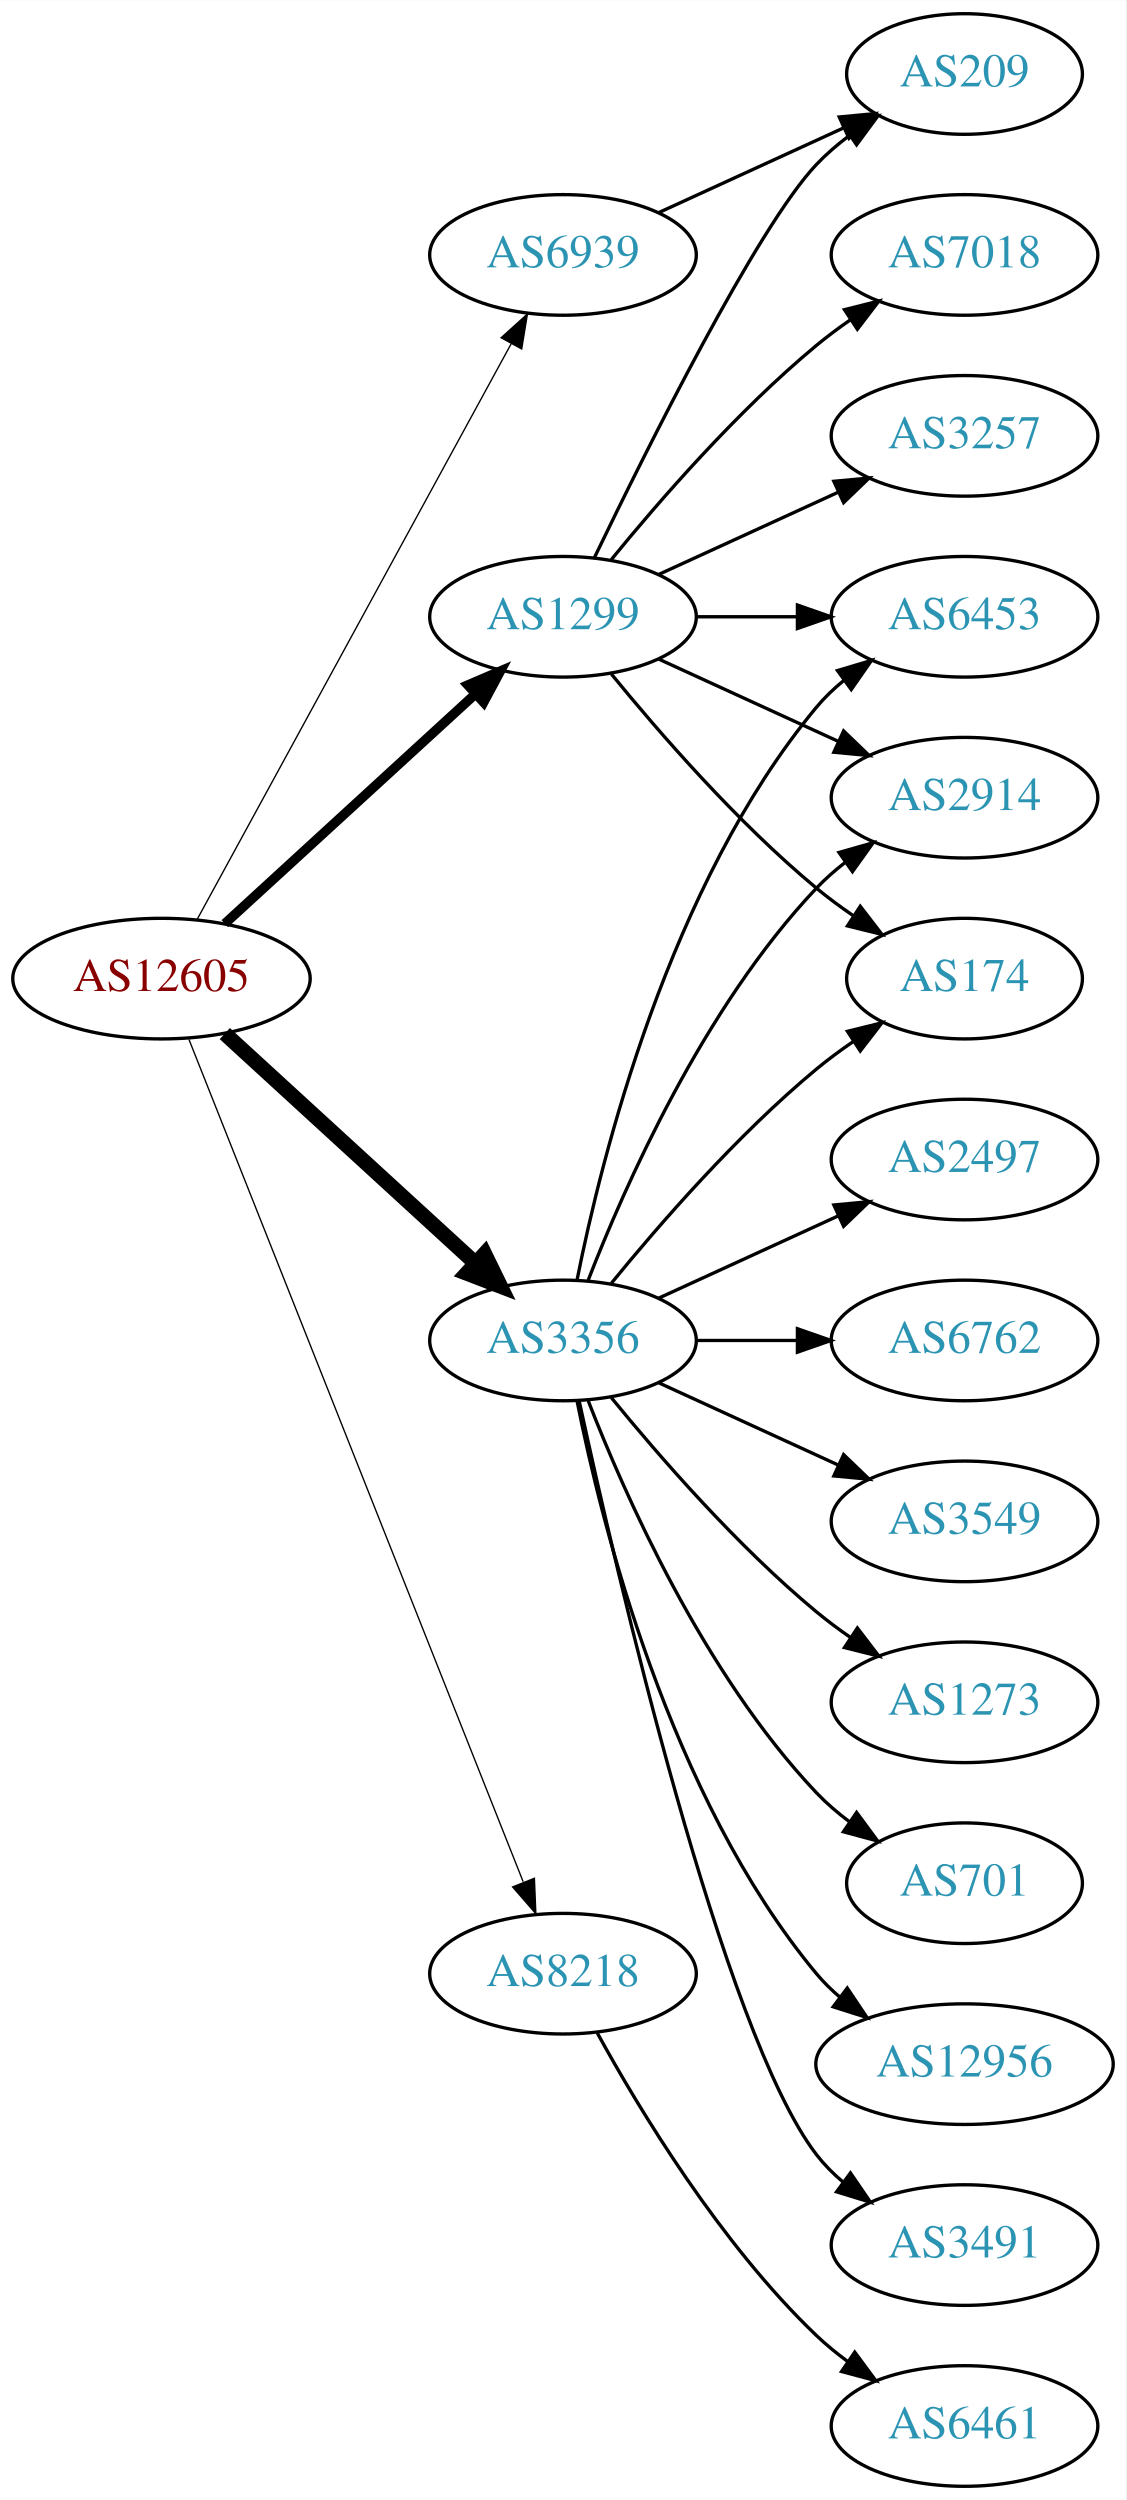
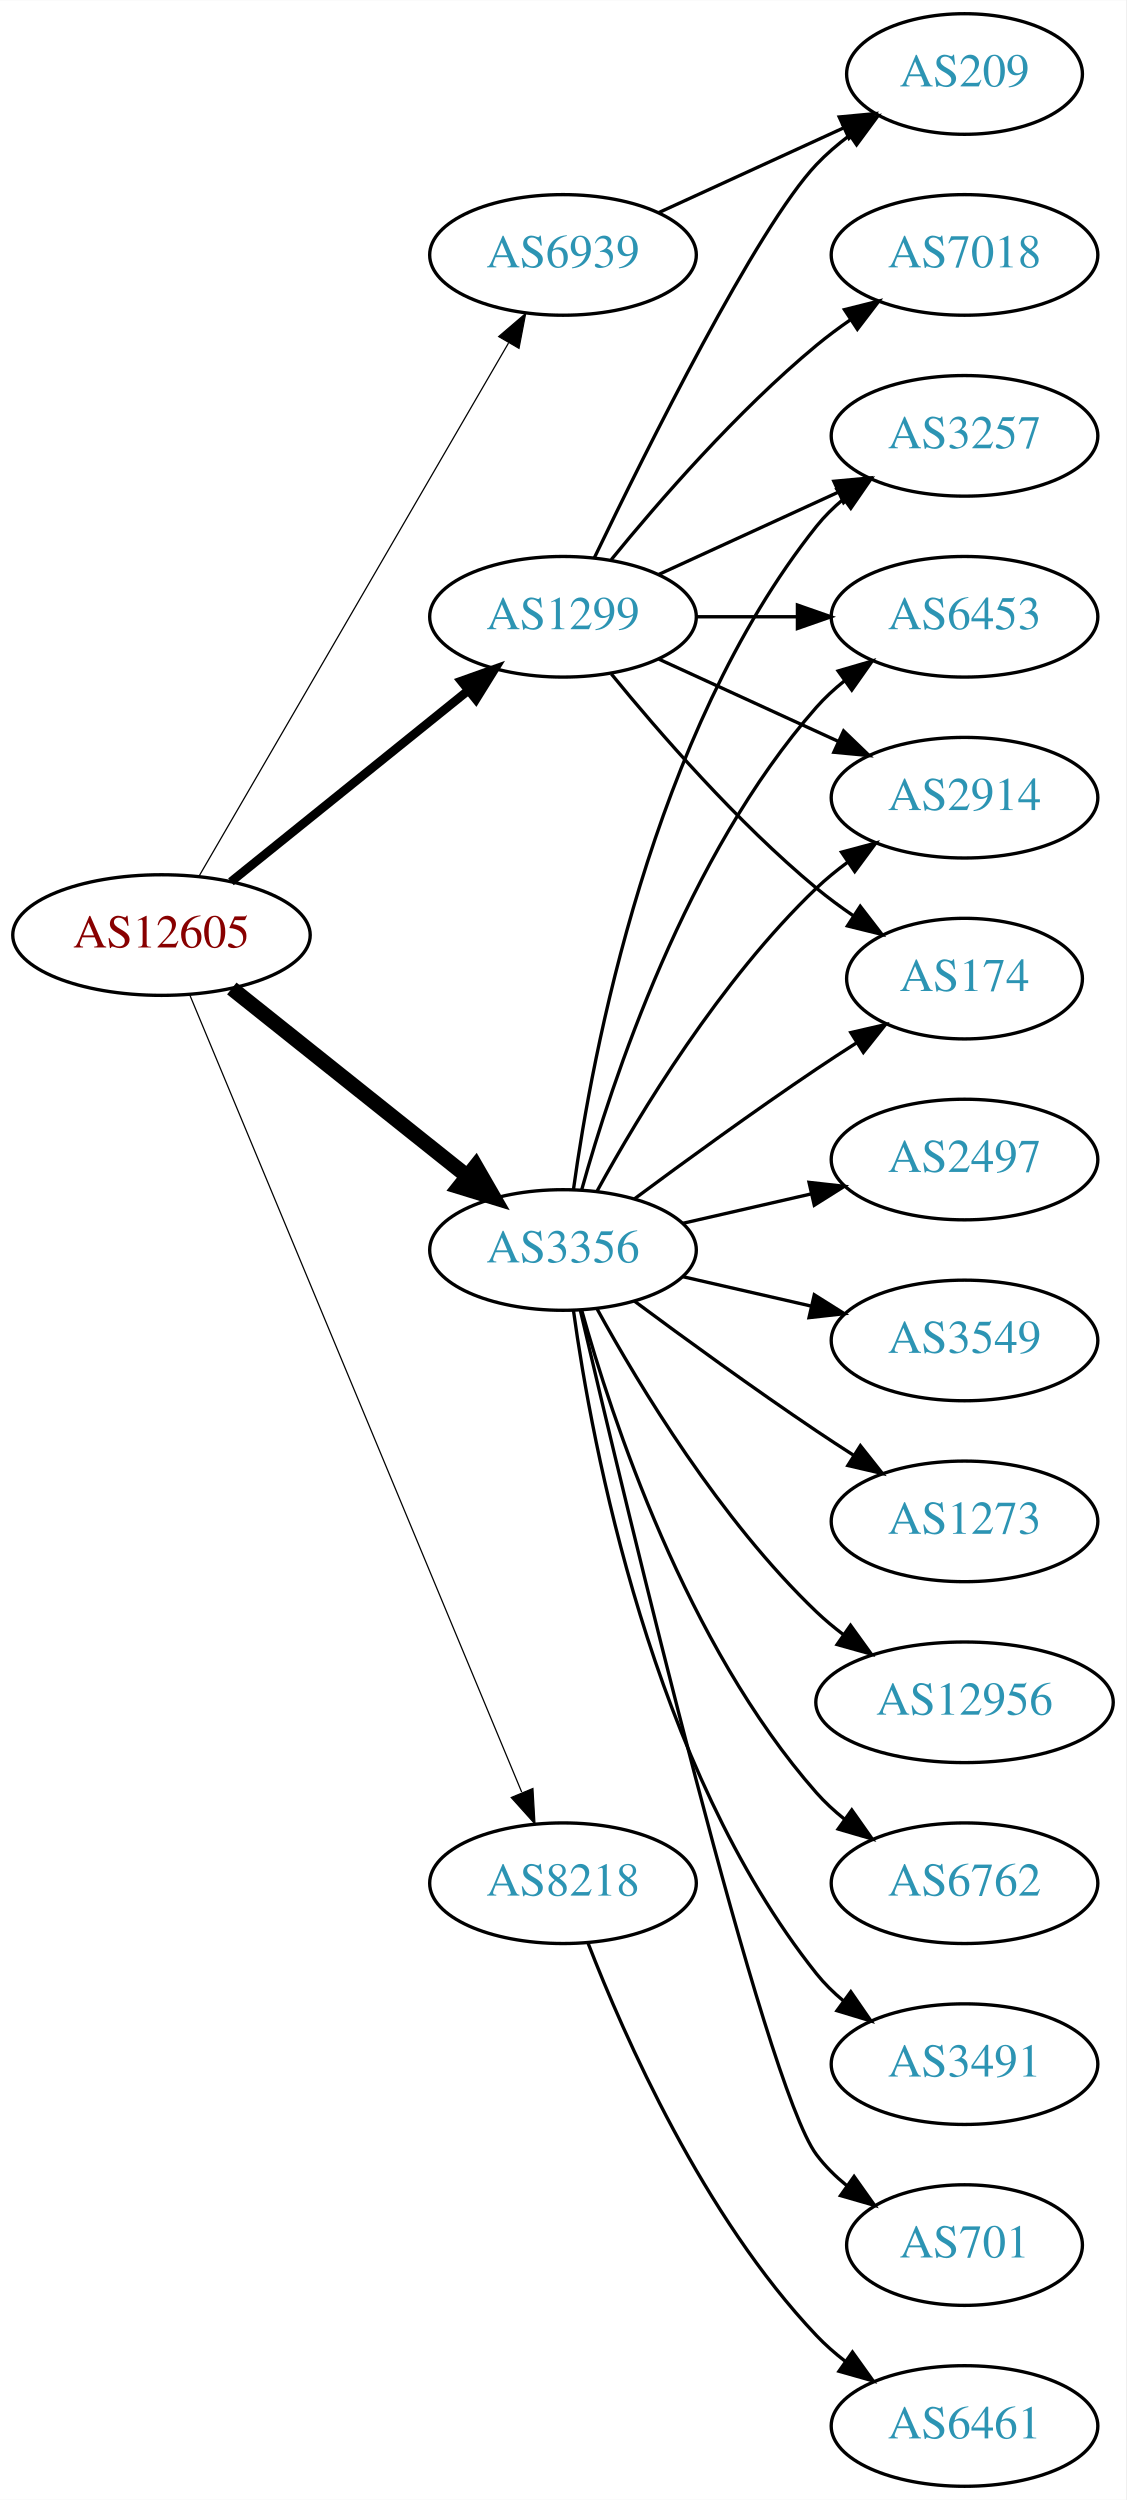
<svg xmlns="http://www.w3.org/2000/svg" xmlns:xlink="http://www.w3.org/1999/xlink" width="336pt" height="746pt" viewBox="0.00 0.00 336.08 746.00">
  <g id="graph0" class="graph" transform="scale(1 1) rotate(0) translate(4 742)">
    <polygon fill="white" stroke="none" points="-4,4 -4,-742 332.077,-742 332.077,4 -4,4" />
    <g id="node1" class="node">
      <g id="a_node1">
        <a xlink:href="/asn/12605" xlink:title="AS12605 ~ Linz, Austria [AT]">
-           <ellipse fill="#ffffff" stroke="black" cx="44.196" cy="-450" rx="44.393" ry="18" />
-           <text text-anchor="middle" x="44.196" y="-446.3" font-family="Times,serif" font-size="14.00" fill="#880000">AS12605</text>
+           <ellipse fill="#ffffff" stroke="black" cx="44.196" cy="-463" rx="44.393" ry="18" />
+           <text text-anchor="middle" x="44.196" y="-459.3" font-family="Times,serif" font-size="14.00" fill="#880000">AS12605</text>
        </a>
      </g>
    </g>
    <g id="node2" class="node">
      <g id="a_node2">
        <a xlink:href="/asn/1299" xlink:title="AS1299 ~ Telia Carrier [EU]">
          <ellipse fill="#ffffff" stroke="black" cx="164.039" cy="-558" rx="39.794" ry="18" />
          <text text-anchor="middle" x="164.039" y="-554.3" font-family="Times,serif" font-size="14.00" fill="#2c94b3">AS1299</text>
        </a>
      </g>
    </g>
    <g id="edge1" class="edge">
-       <path fill="none" stroke="black" stroke-width="2.864" d="M63.094,-466.403C83.022,-484.667 115.38,-514.322 137.857,-534.921" />
-       <polygon fill="black" stroke="black" stroke-width="2.864" points="135.622,-537.62 145.359,-541.797 140.351,-532.46 135.622,-537.62" />
+       <path fill="none" stroke="black" stroke-width="2.625" d="M64.92,-478.901C84.325,-494.544 114.111,-518.557 135.775,-536.021" />
+       <polygon fill="black" stroke="black" stroke-width="2.625" points="133.66,-538.812 143.642,-542.363 138.054,-533.362 133.66,-538.812" />
    </g>
    <g id="node3" class="node">
      <g id="a_node3">
        <a xlink:href="/asn/3356" xlink:title="AS3356 ~ Level 3 Parent, LLC [US]">
-           <ellipse fill="#ffffff" stroke="black" cx="164.039" cy="-342" rx="39.794" ry="18" />
-           <text text-anchor="middle" x="164.039" y="-338.3" font-family="Times,serif" font-size="14.00" fill="#2c94b3">AS3356</text>
+           <ellipse fill="#ffffff" stroke="black" cx="164.039" cy="-369" rx="39.794" ry="18" />
+           <text text-anchor="middle" x="164.039" y="-365.3" font-family="Times,serif" font-size="14.00" fill="#2c94b3">AS3356</text>
        </a>
      </g>
    </g>
    <g id="edge2" class="edge">
-       <path fill="none" stroke="black" stroke-width="4.5" d="M63.094,-433.597C83.022,-415.333 115.38,-385.678 137.857,-365.079" />
-       <polygon fill="black" stroke="black" stroke-width="4.5" points="140.647,-367.863 145.359,-358.203 135.326,-362.057 140.647,-367.863" />
+       <path fill="none" stroke="black" stroke-width="4.5" d="M65.186,-447.054C84.518,-431.634 113.969,-408.141 135.512,-390.957" />
+       <polygon fill="black" stroke="black" stroke-width="4.5" points="137.981,-394.024 143.343,-384.71 133.071,-387.868 137.981,-394.024" />
    </g>
    <g id="node4" class="node">
      <g id="a_node4">
        <a xlink:href="/asn/6939" xlink:title="AS6939 ~ Hurricane Electric LLC [US]">
          <ellipse fill="#ffffff" stroke="black" cx="164.039" cy="-666" rx="39.794" ry="18" />
          <text text-anchor="middle" x="164.039" y="-662.3" font-family="Times,serif" font-size="14.00" fill="#2c94b3">AS6939</text>
        </a>
      </g>
    </g>
    <g id="edge3" class="edge">
-       <path fill="none" stroke="black" stroke-width="0.409" d="M54.84,-467.676C75.521,-505.584 124.234,-594.873 148.613,-639.559" />
-       <polygon fill="black" stroke="black" stroke-width="0.409" points="145.565,-641.28 153.427,-648.383 151.71,-637.928 145.565,-641.28" />
+       <path fill="none" stroke="black" stroke-width="0.375" d="M55.448,-480.66C76.219,-516.442 123.368,-597.661 147.77,-639.697" />
+       <polygon fill="black" stroke="black" stroke-width="0.375" points="144.847,-641.634 152.895,-648.526 150.901,-638.12 144.847,-641.634" />
    </g>
    <g id="node5" class="node">
      <g id="a_node5">
        <a xlink:href="/asn/8218" xlink:title="AS8218 ~ legacy Neotelecoms [FR]">
-           <ellipse fill="#ffffff" stroke="black" cx="164.039" cy="-153" rx="39.794" ry="18" />
-           <text text-anchor="middle" x="164.039" y="-149.3" font-family="Times,serif" font-size="14.00" fill="#2c94b3">AS8218</text>
+           <ellipse fill="#ffffff" stroke="black" cx="164.039" cy="-180" rx="39.794" ry="18" />
+           <text text-anchor="middle" x="164.039" y="-176.3" font-family="Times,serif" font-size="14.00" fill="#2c94b3">AS8218</text>
        </a>
      </g>
    </g>
    <g id="edge4" class="edge">
-       <path fill="none" stroke="black" stroke-width="0.409" d="M52.39,-431.868C72.325,-381.627 128.366,-240.385 152.148,-180.447" />
-       <polygon fill="black" stroke="black" stroke-width="0.409" points="155.504,-181.48 155.939,-170.894 148.997,-178.899 155.504,-181.48" />
+       <path fill="none" stroke="black" stroke-width="0.375" d="M52.568,-445.297C72.532,-397.353 127.752,-264.741 151.707,-207.212" />
+       <polygon fill="black" stroke="black" stroke-width="0.375" points="155.057,-208.273 155.67,-197.696 148.595,-205.582 155.057,-208.273" />
    </g>
    <g id="node6" class="node">
      <g id="a_node6">
-         <a xlink:href="/asn/7018" xlink:title="AS7018 ~ AT&amp;T Services, Inc. [US]">
-           <ellipse fill="#ffffff" stroke="black" cx="283.881" cy="-666" rx="39.794" ry="18" />
-           <text text-anchor="middle" x="283.881" y="-662.3" font-family="Times,serif" font-size="14.00" fill="#2c94b3">AS7018</text>
+         <a xlink:href="/asn/3257" xlink:title="AS3257 ~ GTT [DE]">
+           <ellipse fill="#ffffff" stroke="black" cx="283.881" cy="-612" rx="39.794" ry="18" />
+           <text text-anchor="middle" x="283.881" y="-608.3" font-family="Times,serif" font-size="14.00" fill="#2c94b3">AS3257</text>
        </a>
      </g>
    </g>
    <g id="edge5" class="edge">
-       <path fill="none" stroke="black" d="M178.458,-575.065C192.572,-592.375 215.987,-619.345 239.685,-639 242.901,-641.668 246.402,-644.27 249.972,-646.741" />
-       <polygon fill="black" stroke="black" points="248.05,-649.666 258.329,-652.236 251.896,-643.817 248.05,-649.666" />
+       <path fill="none" stroke="black" d="M192.667,-570.661C208.624,-577.973 228.895,-587.261 246.178,-595.181" />
+       <polygon fill="black" stroke="black" points="244.876,-598.435 255.425,-599.419 247.793,-592.071 244.876,-598.435" />
    </g>
    <g id="node7" class="node">
      <g id="a_node7">
        <a xlink:href="/asn/6453" xlink:title="AS6453 ~ TATA COMMUNICATIONS (AMERICA) INC [US]">
          <ellipse fill="#ffffff" stroke="black" cx="283.881" cy="-558" rx="39.794" ry="18" />
          <text text-anchor="middle" x="283.881" y="-554.3" font-family="Times,serif" font-size="14.00" fill="#2c94b3">AS6453</text>
        </a>
      </g>
    </g>
    <g id="edge6" class="edge">
      <path fill="none" stroke="black" d="M203.951,-558C213.505,-558 223.854,-558 233.817,-558" />
      <polygon fill="black" stroke="black" points="234.009,-561.5 244.009,-558 234.009,-554.5 234.009,-561.5" />
    </g>
    <g id="node8" class="node">
      <g id="a_node8">
-         <a xlink:href="/asn/3257" xlink:title="AS3257 ~ GTT [DE]">
-           <ellipse fill="#ffffff" stroke="black" cx="283.881" cy="-612" rx="39.794" ry="18" />
-           <text text-anchor="middle" x="283.881" y="-608.3" font-family="Times,serif" font-size="14.00" fill="#2c94b3">AS3257</text>
+         <a xlink:href="/asn/209" xlink:title="AS209 ~ CenturyLink Communications, LLC [US]">
+           <ellipse fill="#ffffff" stroke="black" cx="283.881" cy="-720" rx="35.194" ry="18" />
+           <text text-anchor="middle" x="283.881" y="-716.3" font-family="Times,serif" font-size="14.00" fill="#2c94b3">AS209</text>
        </a>
      </g>
    </g>
    <g id="edge7" class="edge">
-       <path fill="none" stroke="black" d="M192.667,-570.661C208.624,-577.973 228.895,-587.261 246.178,-595.181" />
-       <polygon fill="black" stroke="black" points="244.876,-598.435 255.425,-599.419 247.793,-592.071 244.876,-598.435" />
+       <path fill="none" stroke="black" d="M173.386,-575.595C188.853,-607.732 221.998,-674.34 239.685,-693 242.628,-696.105 246.001,-699.001 249.537,-701.655" />
+       <polygon fill="black" stroke="black" points="247.722,-704.654 257.956,-707.397 251.666,-698.871 247.722,-704.654" />
    </g>
    <g id="node9" class="node">
      <g id="a_node9">
        <a xlink:href="/asn/2914" xlink:title="AS2914 ~ NTT America, Inc. [US]">
          <ellipse fill="#ffffff" stroke="black" cx="283.881" cy="-504" rx="39.794" ry="18" />
          <text text-anchor="middle" x="283.881" y="-500.3" font-family="Times,serif" font-size="14.00" fill="#2c94b3">AS2914</text>
        </a>
      </g>
    </g>
    <g id="edge8" class="edge">
      <path fill="none" stroke="black" d="M192.667,-545.339C208.624,-538.027 228.895,-528.739 246.178,-520.819" />
      <polygon fill="black" stroke="black" points="247.793,-523.929 255.425,-516.581 244.876,-517.565 247.793,-523.929" />
    </g>
    <g id="node10" class="node">
      <g id="a_node10">
+         <a xlink:href="/asn/7018" xlink:title="AS7018 ~ AT&amp;T Services, Inc. [US]">
+           <ellipse fill="#ffffff" stroke="black" cx="283.881" cy="-666" rx="39.794" ry="18" />
+           <text text-anchor="middle" x="283.881" y="-662.3" font-family="Times,serif" font-size="14.00" fill="#2c94b3">AS7018</text>
+         </a>
+       </g>
+     </g>
+     <g id="edge9" class="edge">
+       <path fill="none" stroke="black" d="M178.458,-575.065C192.572,-592.375 215.987,-619.345 239.685,-639 242.901,-641.668 246.402,-644.27 249.972,-646.741" />
+       <polygon fill="black" stroke="black" points="248.05,-649.666 258.329,-652.236 251.896,-643.817 248.05,-649.666" />
+     </g>
+     <g id="node11" class="node">
+       <g id="a_node11">
        <a xlink:href="/asn/174" xlink:title="AS174 ~ Cogent Communications [US]">
          <ellipse fill="#ffffff" stroke="black" cx="283.881" cy="-450" rx="35.194" ry="18" />
          <text text-anchor="middle" x="283.881" y="-446.3" font-family="Times,serif" font-size="14.00" fill="#2c94b3">AS174</text>
        </a>
      </g>
    </g>
-     <g id="edge9" class="edge">
+     <g id="edge10" class="edge">
      <path fill="none" stroke="black" d="M178.458,-540.935C192.572,-523.625 215.987,-496.655 239.685,-477 243.148,-474.128 246.941,-471.331 250.795,-468.692" />
      <polygon fill="black" stroke="black" points="252.757,-471.592 259.228,-463.203 248.938,-465.725 252.757,-471.592" />
    </g>
-     <g id="node11" class="node">
-       <g id="a_node11">
-         <a xlink:href="/asn/209" xlink:title="AS209 ~ CenturyLink Communications, LLC [US]">
-           <ellipse fill="#ffffff" stroke="black" cx="283.881" cy="-720" rx="35.194" ry="18" />
-           <text text-anchor="middle" x="283.881" y="-716.3" font-family="Times,serif" font-size="14.00" fill="#2c94b3">AS209</text>
-         </a>
-       </g>
-     </g>
-     <g id="edge10" class="edge">
-       <path fill="none" stroke="black" d="M173.386,-575.595C188.853,-607.732 221.998,-674.34 239.685,-693 242.628,-696.105 246.001,-699.001 249.537,-701.655" />
-       <polygon fill="black" stroke="black" points="247.722,-704.654 257.956,-707.397 251.666,-698.871 247.722,-704.654" />
-     </g>
-     <g id="edge18" class="edge">
-       <path fill="none" stroke="black" d="M168.237,-360.073C175.401,-396.141 195.675,-478.125 239.685,-531 242.09,-533.889 244.886,-536.563 247.879,-539.013" />
-       <polygon fill="black" stroke="black" points="245.967,-541.95 256.122,-544.973 250.069,-536.277 245.967,-541.95" />
-     </g>
-     <g id="edge13" class="edge">
-       <path fill="none" stroke="black" d="M171.562,-359.994C182.312,-387.728 205.969,-441.429 239.685,-477 242.271,-479.728 245.188,-482.294 248.257,-484.677" />
-       <polygon fill="black" stroke="black" points="246.411,-487.658 256.605,-490.543 250.435,-481.93 246.411,-487.658" />
-     </g>
-     <g id="edge16" class="edge">
-       <path fill="none" stroke="black" d="M178.458,-359.065C192.572,-376.375 215.987,-403.345 239.685,-423 243.148,-425.872 246.941,-428.669 250.795,-431.308" />
-       <polygon fill="black" stroke="black" points="248.938,-434.275 259.228,-436.797 252.757,-428.408 248.938,-434.275" />
+     <g id="edge21" class="edge">
+       <path fill="none" stroke="black" d="M167.178,-387.17C172.678,-426.974 190.504,-523.233 239.685,-585 242.026,-587.94 244.781,-590.649 247.747,-593.121" />
+       <polygon fill="black" stroke="black" points="245.812,-596.042 255.953,-599.11 249.939,-590.388 245.812,-596.042" />
+     </g>
+     <g id="edge11" class="edge">
+       <path fill="none" stroke="black" d="M169.612,-386.946C178.517,-418.995 200.801,-486.842 239.685,-531 242.169,-533.821 245.019,-536.449 248.044,-538.871" />
+       <polygon fill="black" stroke="black" points="246.162,-541.828 256.334,-544.791 250.23,-536.131 246.162,-541.828" />
+     </g>
+     <g id="edge17" class="edge">
+       <path fill="none" stroke="black" d="M174.28,-386.713C186.825,-409.561 211.002,-449.611 239.685,-477 242.553,-479.739 245.742,-482.347 249.051,-484.785" />
+       <polygon fill="black" stroke="black" points="247.175,-487.742 257.411,-490.477 251.114,-481.956 247.175,-487.742" />
+     </g>
+     <g id="edge20" class="edge">
+       <path fill="none" stroke="black" d="M185.369,-384.277C200.231,-395.304 220.976,-410.407 239.685,-423 243.502,-425.569 247.552,-428.21 251.583,-430.786" />
+       <polygon fill="black" stroke="black" points="249.952,-433.895 260.277,-436.271 253.687,-427.975 249.952,-433.895" />
    </g>
    <g id="node12" class="node">
      <g id="a_node12">
        <a xlink:href="/asn/2497" xlink:title="AS2497 ~ Internet Initiative Japan Inc. [JP]">
          <ellipse fill="#ffffff" stroke="black" cx="283.881" cy="-396" rx="39.794" ry="18" />
          <text text-anchor="middle" x="283.881" y="-392.3" font-family="Times,serif" font-size="14.00" fill="#2c94b3">AS2497</text>
        </a>
      </g>
    </g>
-     <g id="edge11" class="edge">
-       <path fill="none" stroke="black" d="M192.667,-354.661C208.624,-361.973 228.895,-371.261 246.178,-379.181" />
-       <polygon fill="black" stroke="black" points="244.876,-382.435 255.425,-383.419 247.793,-376.071 244.876,-382.435" />
+     <g id="edge12" class="edge">
+       <path fill="none" stroke="black" d="M199.758,-376.955C211.758,-379.704 225.379,-382.825 238.071,-385.733" />
+       <polygon fill="black" stroke="black" points="237.474,-389.187 248.003,-388.009 239.037,-382.364 237.474,-389.187" />
    </g>
    <g id="node13" class="node">
      <g id="a_node13">
-         <a xlink:href="/asn/6762" xlink:title="AS6762 ~ TELECOM ITALIA SPARKLE S.p.A. [IT]">
+         <a xlink:href="/asn/3549" xlink:title="AS3549 ~ Level 3 Parent, LLC [US]">
          <ellipse fill="#ffffff" stroke="black" cx="283.881" cy="-342" rx="39.794" ry="18" />
-           <text text-anchor="middle" x="283.881" y="-338.3" font-family="Times,serif" font-size="14.00" fill="#2c94b3">AS6762</text>
-         </a>
-       </g>
-     </g>
-     <g id="edge12" class="edge">
-       <path fill="none" stroke="black" d="M203.951,-342C213.505,-342 223.854,-342 233.817,-342" />
-       <polygon fill="black" stroke="black" points="234.009,-345.5 244.009,-342 234.009,-338.5 234.009,-345.5" />
+           <text text-anchor="middle" x="283.881" y="-338.3" font-family="Times,serif" font-size="14.00" fill="#2c94b3">AS3549</text>
+         </a>
+       </g>
+     </g>
+     <g id="edge13" class="edge">
+       <path fill="none" stroke="black" d="M199.758,-361.045C211.758,-358.296 225.379,-355.175 238.071,-352.267" />
+       <polygon fill="black" stroke="black" points="239.037,-355.636 248.003,-349.991 237.474,-348.813 239.037,-355.636" />
    </g>
    <g id="node14" class="node">
      <g id="a_node14">
-         <a xlink:href="/asn/3549" xlink:title="AS3549 ~ Level 3 Parent, LLC [US]">
+         <a xlink:href="/asn/1273" xlink:title="AS1273 ~ Vodafone Group PLC [EU]">
          <ellipse fill="#ffffff" stroke="black" cx="283.881" cy="-288" rx="39.794" ry="18" />
-           <text text-anchor="middle" x="283.881" y="-284.3" font-family="Times,serif" font-size="14.00" fill="#2c94b3">AS3549</text>
+           <text text-anchor="middle" x="283.881" y="-284.3" font-family="Times,serif" font-size="14.00" fill="#2c94b3">AS1273</text>
        </a>
      </g>
    </g>
    <g id="edge14" class="edge">
-       <path fill="none" stroke="black" d="M192.667,-329.339C208.624,-322.027 228.895,-312.739 246.178,-304.819" />
-       <polygon fill="black" stroke="black" points="247.793,-307.929 255.425,-300.581 244.876,-301.565 247.793,-307.929" />
+       <path fill="none" stroke="black" d="M185.369,-353.723C200.231,-342.696 220.976,-327.593 239.685,-315 243.234,-312.611 246.984,-310.161 250.733,-307.758" />
+       <polygon fill="black" stroke="black" points="252.801,-310.591 259.381,-302.288 249.059,-304.675 252.801,-310.591" />
    </g>
    <g id="node15" class="node">
      <g id="a_node15">
-         <a xlink:href="/asn/1273" xlink:title="AS1273 ~ Vodafone Group PLC [EU]">
-           <ellipse fill="#ffffff" stroke="black" cx="283.881" cy="-234" rx="39.794" ry="18" />
-           <text text-anchor="middle" x="283.881" y="-230.3" font-family="Times,serif" font-size="14.00" fill="#2c94b3">AS1273</text>
+         <a xlink:href="/asn/12956" xlink:title="AS12956 ~ TELXIUS [ES]">
+           <ellipse fill="#ffffff" stroke="black" cx="283.881" cy="-234" rx="44.393" ry="18" />
+           <text text-anchor="middle" x="283.881" y="-230.3" font-family="Times,serif" font-size="14.00" fill="#2c94b3">AS12956</text>
        </a>
      </g>
    </g>
    <g id="edge15" class="edge">
-       <path fill="none" stroke="black" d="M178.458,-324.935C192.572,-307.625 215.987,-280.655 239.685,-261 242.901,-258.332 246.402,-255.73 249.972,-253.259" />
-       <polygon fill="black" stroke="black" points="251.896,-256.183 258.329,-247.764 248.05,-250.334 251.896,-256.183" />
+       <path fill="none" stroke="black" d="M174.28,-351.287C186.825,-328.439 211.002,-288.389 239.685,-261 242.192,-258.607 244.943,-256.313 247.805,-254.145" />
+       <polygon fill="black" stroke="black" points="249.857,-256.982 256.056,-248.39 245.852,-251.241 249.857,-256.982" />
    </g>
    <g id="node16" class="node">
      <g id="a_node16">
-         <a xlink:href="/asn/701" xlink:title="AS701 ~ UUNET [US]">
-           <ellipse fill="#ffffff" stroke="black" cx="283.881" cy="-180" rx="35.194" ry="18" />
-           <text text-anchor="middle" x="283.881" y="-176.3" font-family="Times,serif" font-size="14.00" fill="#2c94b3">AS701</text>
-         </a>
-       </g>
-     </g>
-     <g id="edge17" class="edge">
-       <path fill="none" stroke="black" d="M171.562,-324.006C182.312,-296.272 205.969,-242.571 239.685,-207 242.628,-203.895 246.001,-200.999 249.537,-198.345" />
-       <polygon fill="black" stroke="black" points="251.666,-201.129 257.956,-192.603 247.722,-195.346 251.666,-201.129" />
+         <a xlink:href="/asn/6762" xlink:title="AS6762 ~ TELECOM ITALIA SPARKLE S.p.A. [IT]">
+           <ellipse fill="#ffffff" stroke="black" cx="283.881" cy="-180" rx="39.794" ry="18" />
+           <text text-anchor="middle" x="283.881" y="-176.3" font-family="Times,serif" font-size="14.00" fill="#2c94b3">AS6762</text>
+         </a>
+       </g>
+     </g>
+     <g id="edge16" class="edge">
+       <path fill="none" stroke="black" d="M169.612,-351.054C178.517,-319.005 200.801,-251.158 239.685,-207 242.169,-204.179 245.019,-201.551 248.044,-199.129" />
+       <polygon fill="black" stroke="black" points="250.23,-201.869 256.334,-193.209 246.162,-196.172 250.23,-201.869" />
    </g>
    <g id="node17" class="node">
      <g id="a_node17">
-         <a xlink:href="/asn/12956" xlink:title="AS12956 ~ TELXIUS [ES]">
-           <ellipse fill="#ffffff" stroke="black" cx="283.881" cy="-126" rx="44.393" ry="18" />
-           <text text-anchor="middle" x="283.881" y="-122.3" font-family="Times,serif" font-size="14.00" fill="#2c94b3">AS12956</text>
-         </a>
-       </g>
-     </g>
-     <g id="edge19" class="edge">
-       <path fill="none" stroke="black" d="M168.237,-323.927C175.401,-287.859 195.675,-205.875 239.685,-153 241.778,-150.485 244.169,-148.133 246.727,-145.949" />
-       <polygon fill="black" stroke="black" points="248.878,-148.711 254.775,-139.909 244.676,-143.113 248.878,-148.711" />
+         <a xlink:href="/asn/3491" xlink:title="AS3491 ~ PCCW Global, Inc. [US]">
+           <ellipse fill="#ffffff" stroke="black" cx="283.881" cy="-126" rx="39.794" ry="18" />
+           <text text-anchor="middle" x="283.881" y="-122.3" font-family="Times,serif" font-size="14.00" fill="#2c94b3">AS3491</text>
+         </a>
+       </g>
+     </g>
+     <g id="edge18" class="edge">
+       <path fill="none" stroke="black" d="M167.178,-350.83C172.678,-311.026 190.504,-214.767 239.685,-153 242.026,-150.06 244.781,-147.351 247.747,-144.879" />
+       <polygon fill="black" stroke="black" points="249.939,-147.612 255.953,-138.89 245.812,-141.958 249.939,-147.612" />
    </g>
    <g id="node18" class="node">
      <g id="a_node18">
-         <a xlink:href="/asn/3491" xlink:title="AS3491 ~ PCCW Global, Inc. [US]">
-           <ellipse fill="#ffffff" stroke="black" cx="283.881" cy="-72" rx="39.794" ry="18" />
-           <text text-anchor="middle" x="283.881" y="-68.3" font-family="Times,serif" font-size="14.00" fill="#2c94b3">AS3491</text>
-         </a>
-       </g>
-     </g>
-     <g id="edge20" class="edge">
-       <path fill="none" stroke="black" d="M168.9,-323.775C179.768,-273.729 211.655,-135.484 239.685,-99 241.975,-96.019 244.695,-93.284 247.639,-90.796" />
-       <polygon fill="black" stroke="black" points="249.833,-93.527 255.816,-84.782 245.686,-87.888 249.833,-93.527" />
-     </g>
-     <g id="edge21" class="edge">
+         <a xlink:href="/asn/701" xlink:title="AS701 ~ UUNET [US]">
+           <ellipse fill="#ffffff" stroke="black" cx="283.881" cy="-72" rx="35.194" ry="18" />
+           <text text-anchor="middle" x="283.881" y="-68.3" font-family="Times,serif" font-size="14.00" fill="#2c94b3">AS701</text>
+         </a>
+       </g>
+     </g>
+     <g id="edge19" class="edge">
+       <path fill="none" stroke="black" d="M169.244,-350.867C182.613,-293.701 224.163,-119.806 239.685,-99 242.243,-95.571 245.377,-92.474 248.778,-89.705" />
+       <polygon fill="black" stroke="black" points="250.916,-92.479 257.051,-83.841 246.868,-86.769 250.916,-92.479" />
+     </g>
+     <g id="edge22" class="edge">
      <path fill="none" stroke="black" d="M192.667,-678.661C209.084,-686.183 230.065,-695.798 247.662,-703.861" />
      <polygon fill="black" stroke="black" points="246.49,-707.174 257.04,-708.158 249.407,-700.811 246.49,-707.174" />
    </g>
    <g id="node19" class="node">
      <g id="a_node19">
        <a xlink:href="/asn/6461" xlink:title="AS6461 ~ Zayo Bandwidth [US]">
          <ellipse fill="#ffffff" stroke="black" cx="283.881" cy="-18" rx="39.794" ry="18" />
          <text text-anchor="middle" x="283.881" y="-14.3" font-family="Times,serif" font-size="14.00" fill="#2c94b3">AS6461</text>
        </a>
      </g>
    </g>
-     <g id="edge22" class="edge">
-       <path fill="none" stroke="black" d="M174.28,-135.287C186.825,-112.439 211.002,-72.389 239.685,-45 242.553,-42.261 245.742,-39.653 249.051,-37.215" />
-       <polygon fill="black" stroke="black" points="251.114,-40.044 257.411,-31.523 247.175,-34.258 251.114,-40.044" />
+     <g id="edge23" class="edge">
+       <path fill="none" stroke="black" d="M171.562,-162.006C182.312,-134.272 205.969,-80.571 239.685,-45 242.271,-42.272 245.188,-39.706 248.257,-37.323" />
+       <polygon fill="black" stroke="black" points="250.435,-40.069 256.605,-31.457 246.411,-34.342 250.435,-40.069" />
    </g>
  </g>
</svg>
